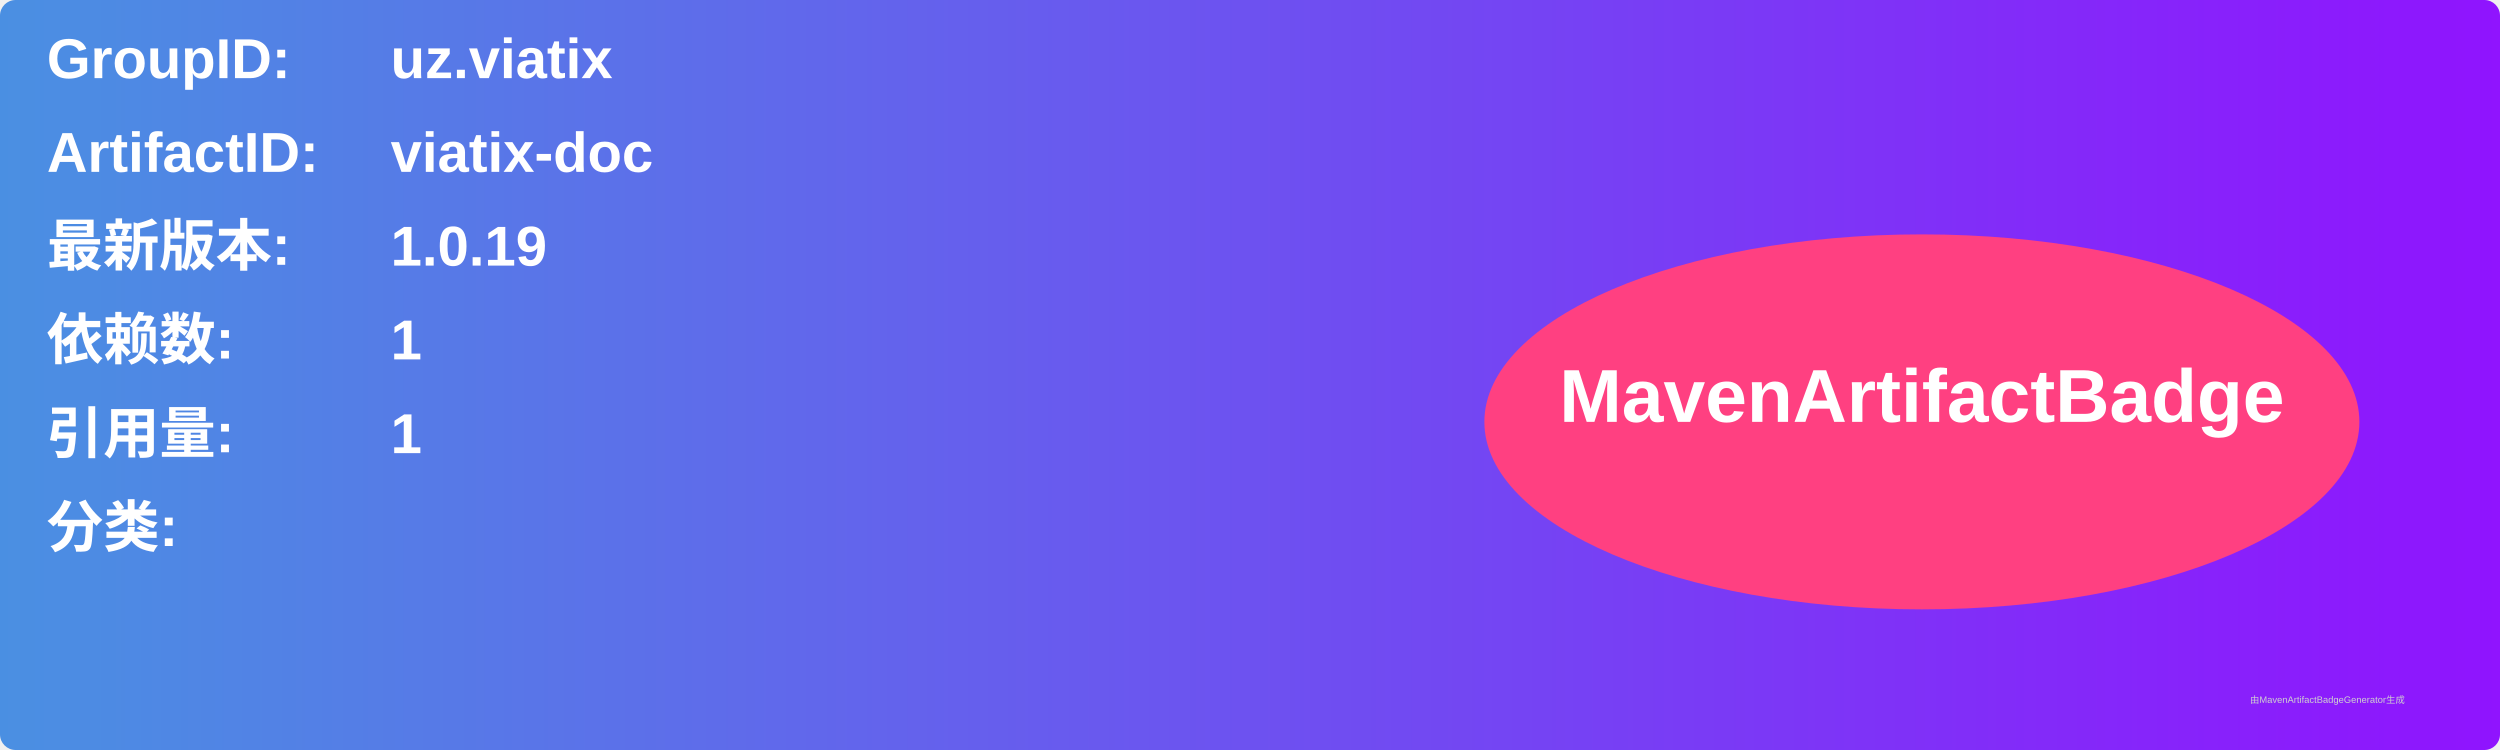
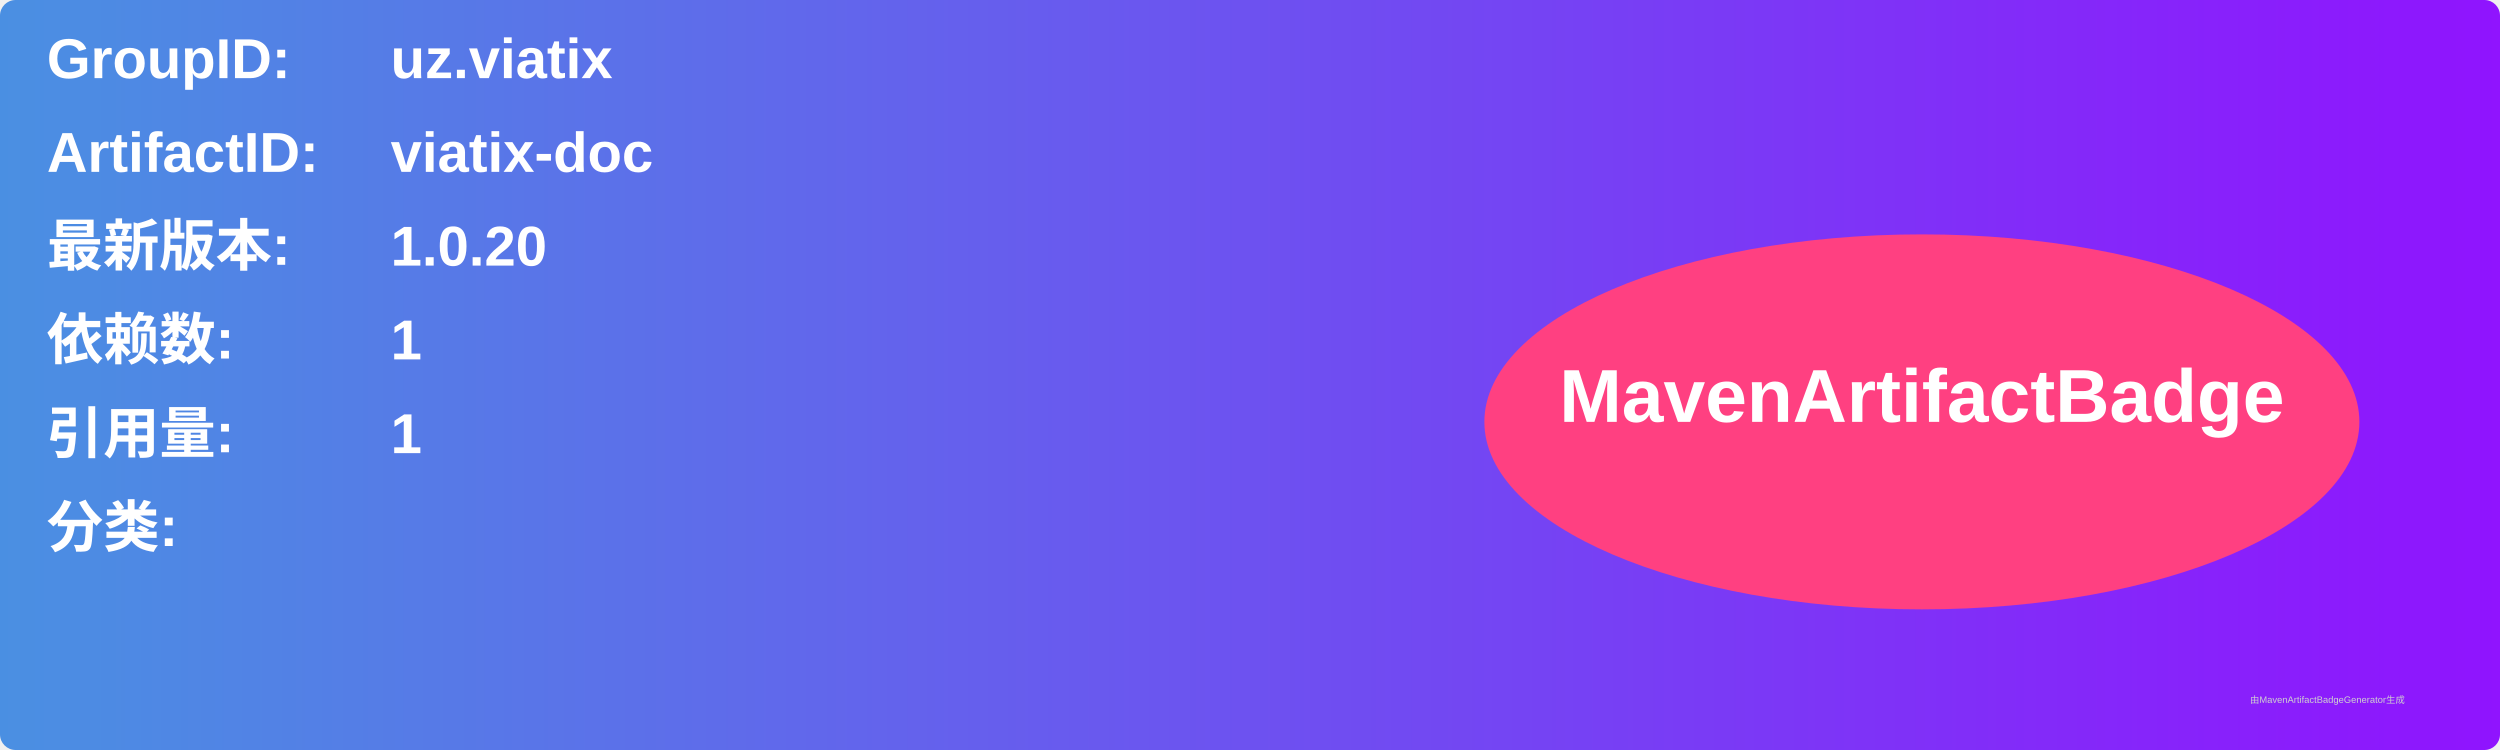
<svg xmlns="http://www.w3.org/2000/svg" width="800" height="240" viewBox="0 0 800 240">
  <linearGradient id="grad" x1="0%" y1="0%" x2="100%" y2="0%">
    <stop offset="0%" stop-color="#4a90e2" />
    <stop offset="100%" stop-color="#9013fe" />
  </linearGradient>
  <rect width="100%" height="100%" rx="5" ry="5" fill="url(#grad)" />
  <g transform="translate(15, 15)">
    <text x="0" y="10" font-family="Arial" font-size="18" fill="white" font-weight="bold" width="260">GroupID:</text>
    <text x="110" y="10" font-family="Arial" font-size="18" fill="white" font-weight="bold" width="460">uz.viatix</text>
    <text x="0" y="40" font-family="Arial" font-size="18" fill="white" font-weight="bold" width="260">ArtifactID:</text>
    <text x="110" y="40" font-family="Arial" font-size="18" fill="white" font-weight="bold" width="460">viatix-doc</text>
    <text x="0" y="70" font-family="Arial" font-size="18" fill="white" font-weight="bold">最新版本:</text>
    <text x="110" y="70" font-family="Arial" font-size="18" fill="white" font-weight="bold">
-       <tspan font-weight="bold">1.0.19</tspan>
+       <tspan font-weight="bold">1.0.20</tspan>
    </text>
    <text x="0" y="100" font-family="Arial" font-size="18" fill="white" font-weight="bold">依赖数: </text>
    <text x="110" y="100" font-family="Arial" font-size="18" fill="white">
      <tspan font-weight="bold">1</tspan>
    </text>
    <text x="0" y="130" font-family="Arial" font-size="18" fill="white" font-weight="bold">引用量: </text>
    <text x="110" y="130" font-family="Arial" font-size="18" fill="white">
      <tspan font-weight="bold">1</tspan>
    </text>
    <text x="0" y="160" font-family="Arial" font-size="18" fill="white" font-weight="bold">分类:</text>
    <text x="10" y="190" font-family="Arial" font-size="10" fill="white">
      <tspan font-weight="bold" />
    </text>
    <ellipse cx="600" cy="120" rx="140" ry="60" fill="#ff4081" />
    <text x="600" y="120" text-anchor="middle" font-family="Arial" font-size="24" fill="white" font-weight="bold">MavenArtifactBadge</text>
  </g>
  <text x="720" y="225" font-family="Arial" font-size="3" fill="#d0d0d0">由MavenArtifactBadgeGenerator生成</text>
</svg>
